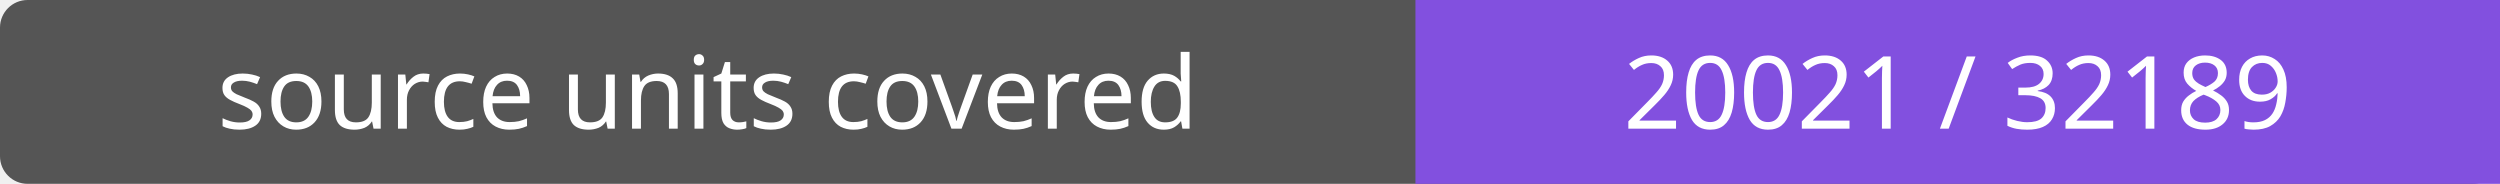
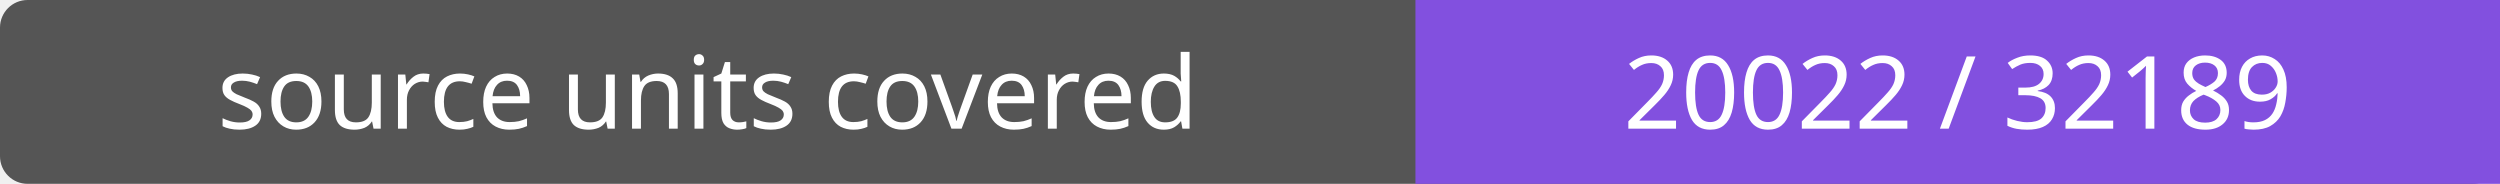
- <svg xmlns="http://www.w3.org/2000/svg" width="272" height="20" role="img" aria-label="source units covered: 20021 / 32189">
+ <svg xmlns="http://www.w3.org/2000/svg" width="272" height="20" role="img" aria-label="source units covered: 20022 / 32189">
  <rect width="272" height="20" rx="3" fill="#555" />
  <path fill="#8250df" d="M154 0h118v20H154z" />
  <g fill="#fff" text-anchor="middle" font-family="Verdana,sans-serif" font-size="11">
    <text x="77.0" y="14">source units covered</text>
-     <text x="213.0" y="14">20021 / 32189</text>
+     <text x="213.0" y="14">20022 / 32189</text>
  </g>
</svg>
